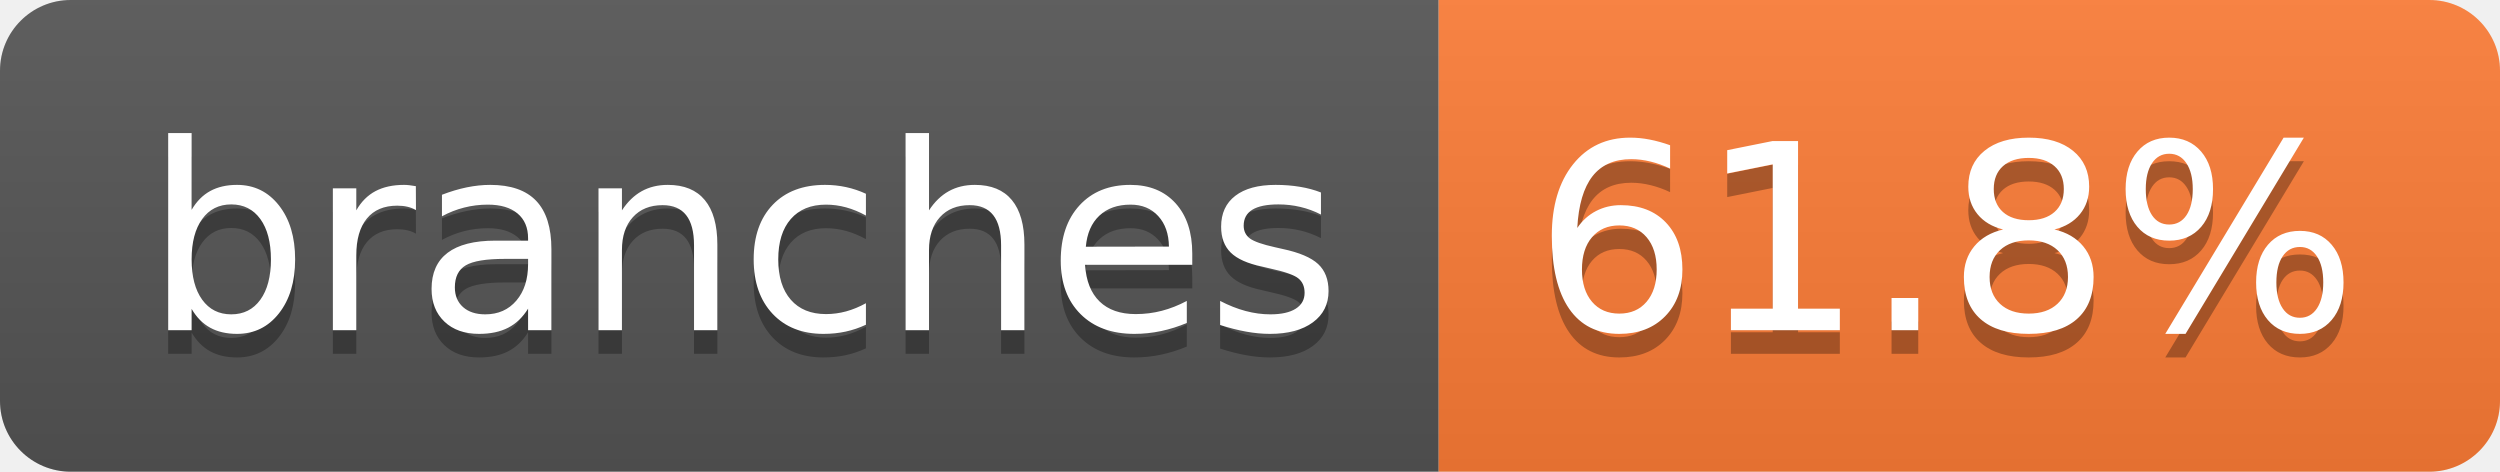
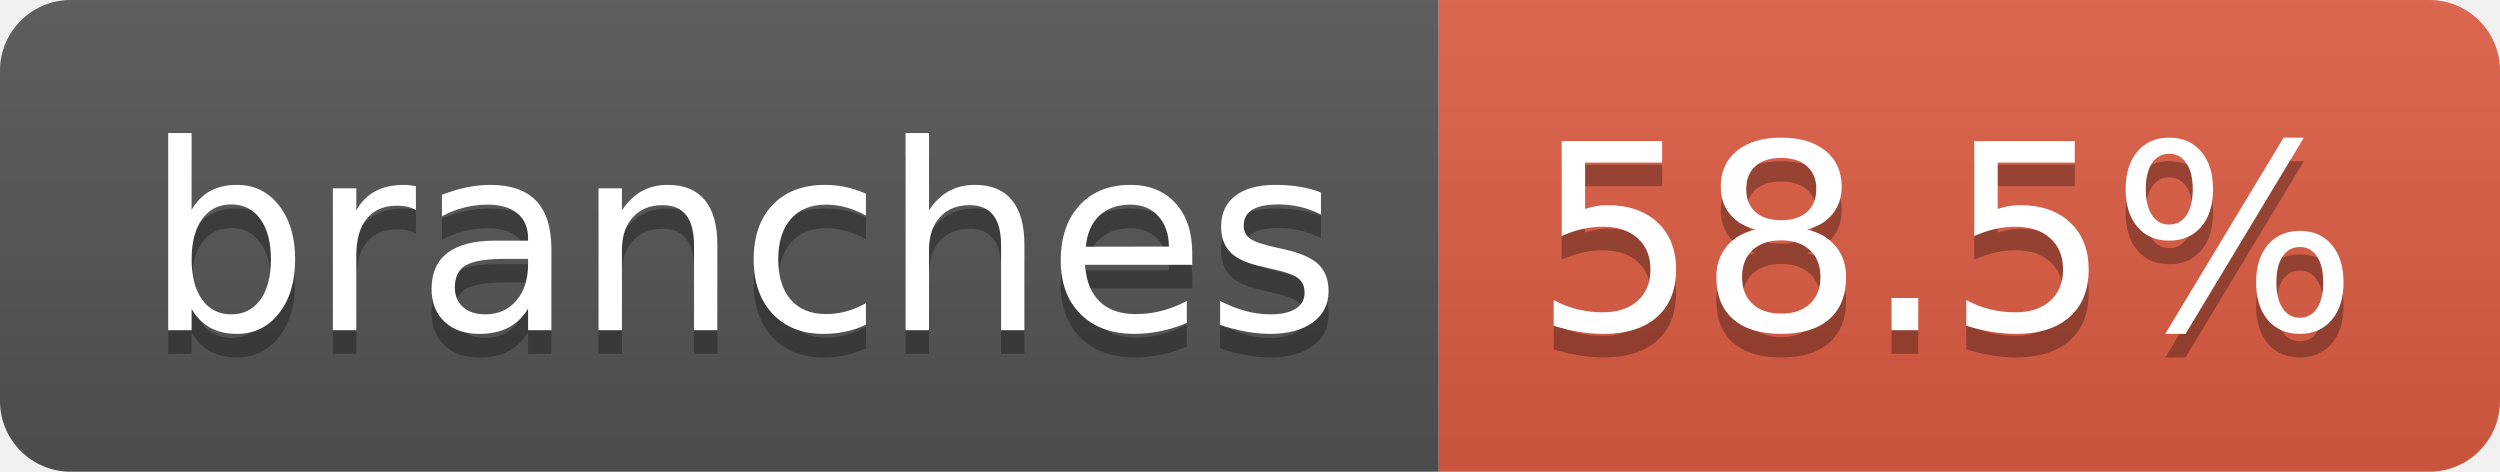
- <svg xmlns="http://www.w3.org/2000/svg" width="106" height="20" role="img" aria-label="branches: 61.8%">
+ <svg xmlns="http://www.w3.org/2000/svg" width="106" height="20" role="img" aria-label="branches: 58.5%">
  <linearGradient id="s" x2="0" y2="100%">
    <stop offset="0" stop-color="#bbb" stop-opacity=".1" />
    <stop offset="1" stop-opacity=".1" />
  </linearGradient>
  <clipPath id="r">
    <rect width="106" height="20" rx="3" fill="#fff" />
  </clipPath>
  <g clip-path="url(#r)">
    <rect width="61" height="20" fill="#555" />
-     <rect x="61" width="45" height="20" fill="#fe7d37" />
+     <rect x="61" width="45" height="20" fill="#e05d44" />
    <rect width="106" height="20" fill="url(#s)" />
  </g>
  <g fill="#fff" text-anchor="middle" font-family="Verdana,Geneva,DejaVu Sans,sans-serif" text-rendering="geometricPrecision" font-size="110">
    <text aria-hidden="true" x="315" y="150" fill="#010101" fill-opacity=".3" transform="scale(.1)" textLength="507">branches</text>
    <text x="315" y="140" transform="scale(.1)" fill="#fff" textLength="507">branches</text>
-     <text aria-hidden="true" x="825" y="150" fill="#010101" fill-opacity=".3" transform="scale(.1)" textLength="350">61.8%</text>
-     <text x="825" y="140" transform="scale(.1)" fill="#fff" textLength="350">61.8%</text>
+     <text aria-hidden="true" x="825" y="150" fill="#010101" fill-opacity=".3" transform="scale(.1)" textLength="350">58.5%</text>
+     <text x="825" y="140" transform="scale(.1)" fill="#fff" textLength="350">58.5%</text>
  </g>
</svg>
